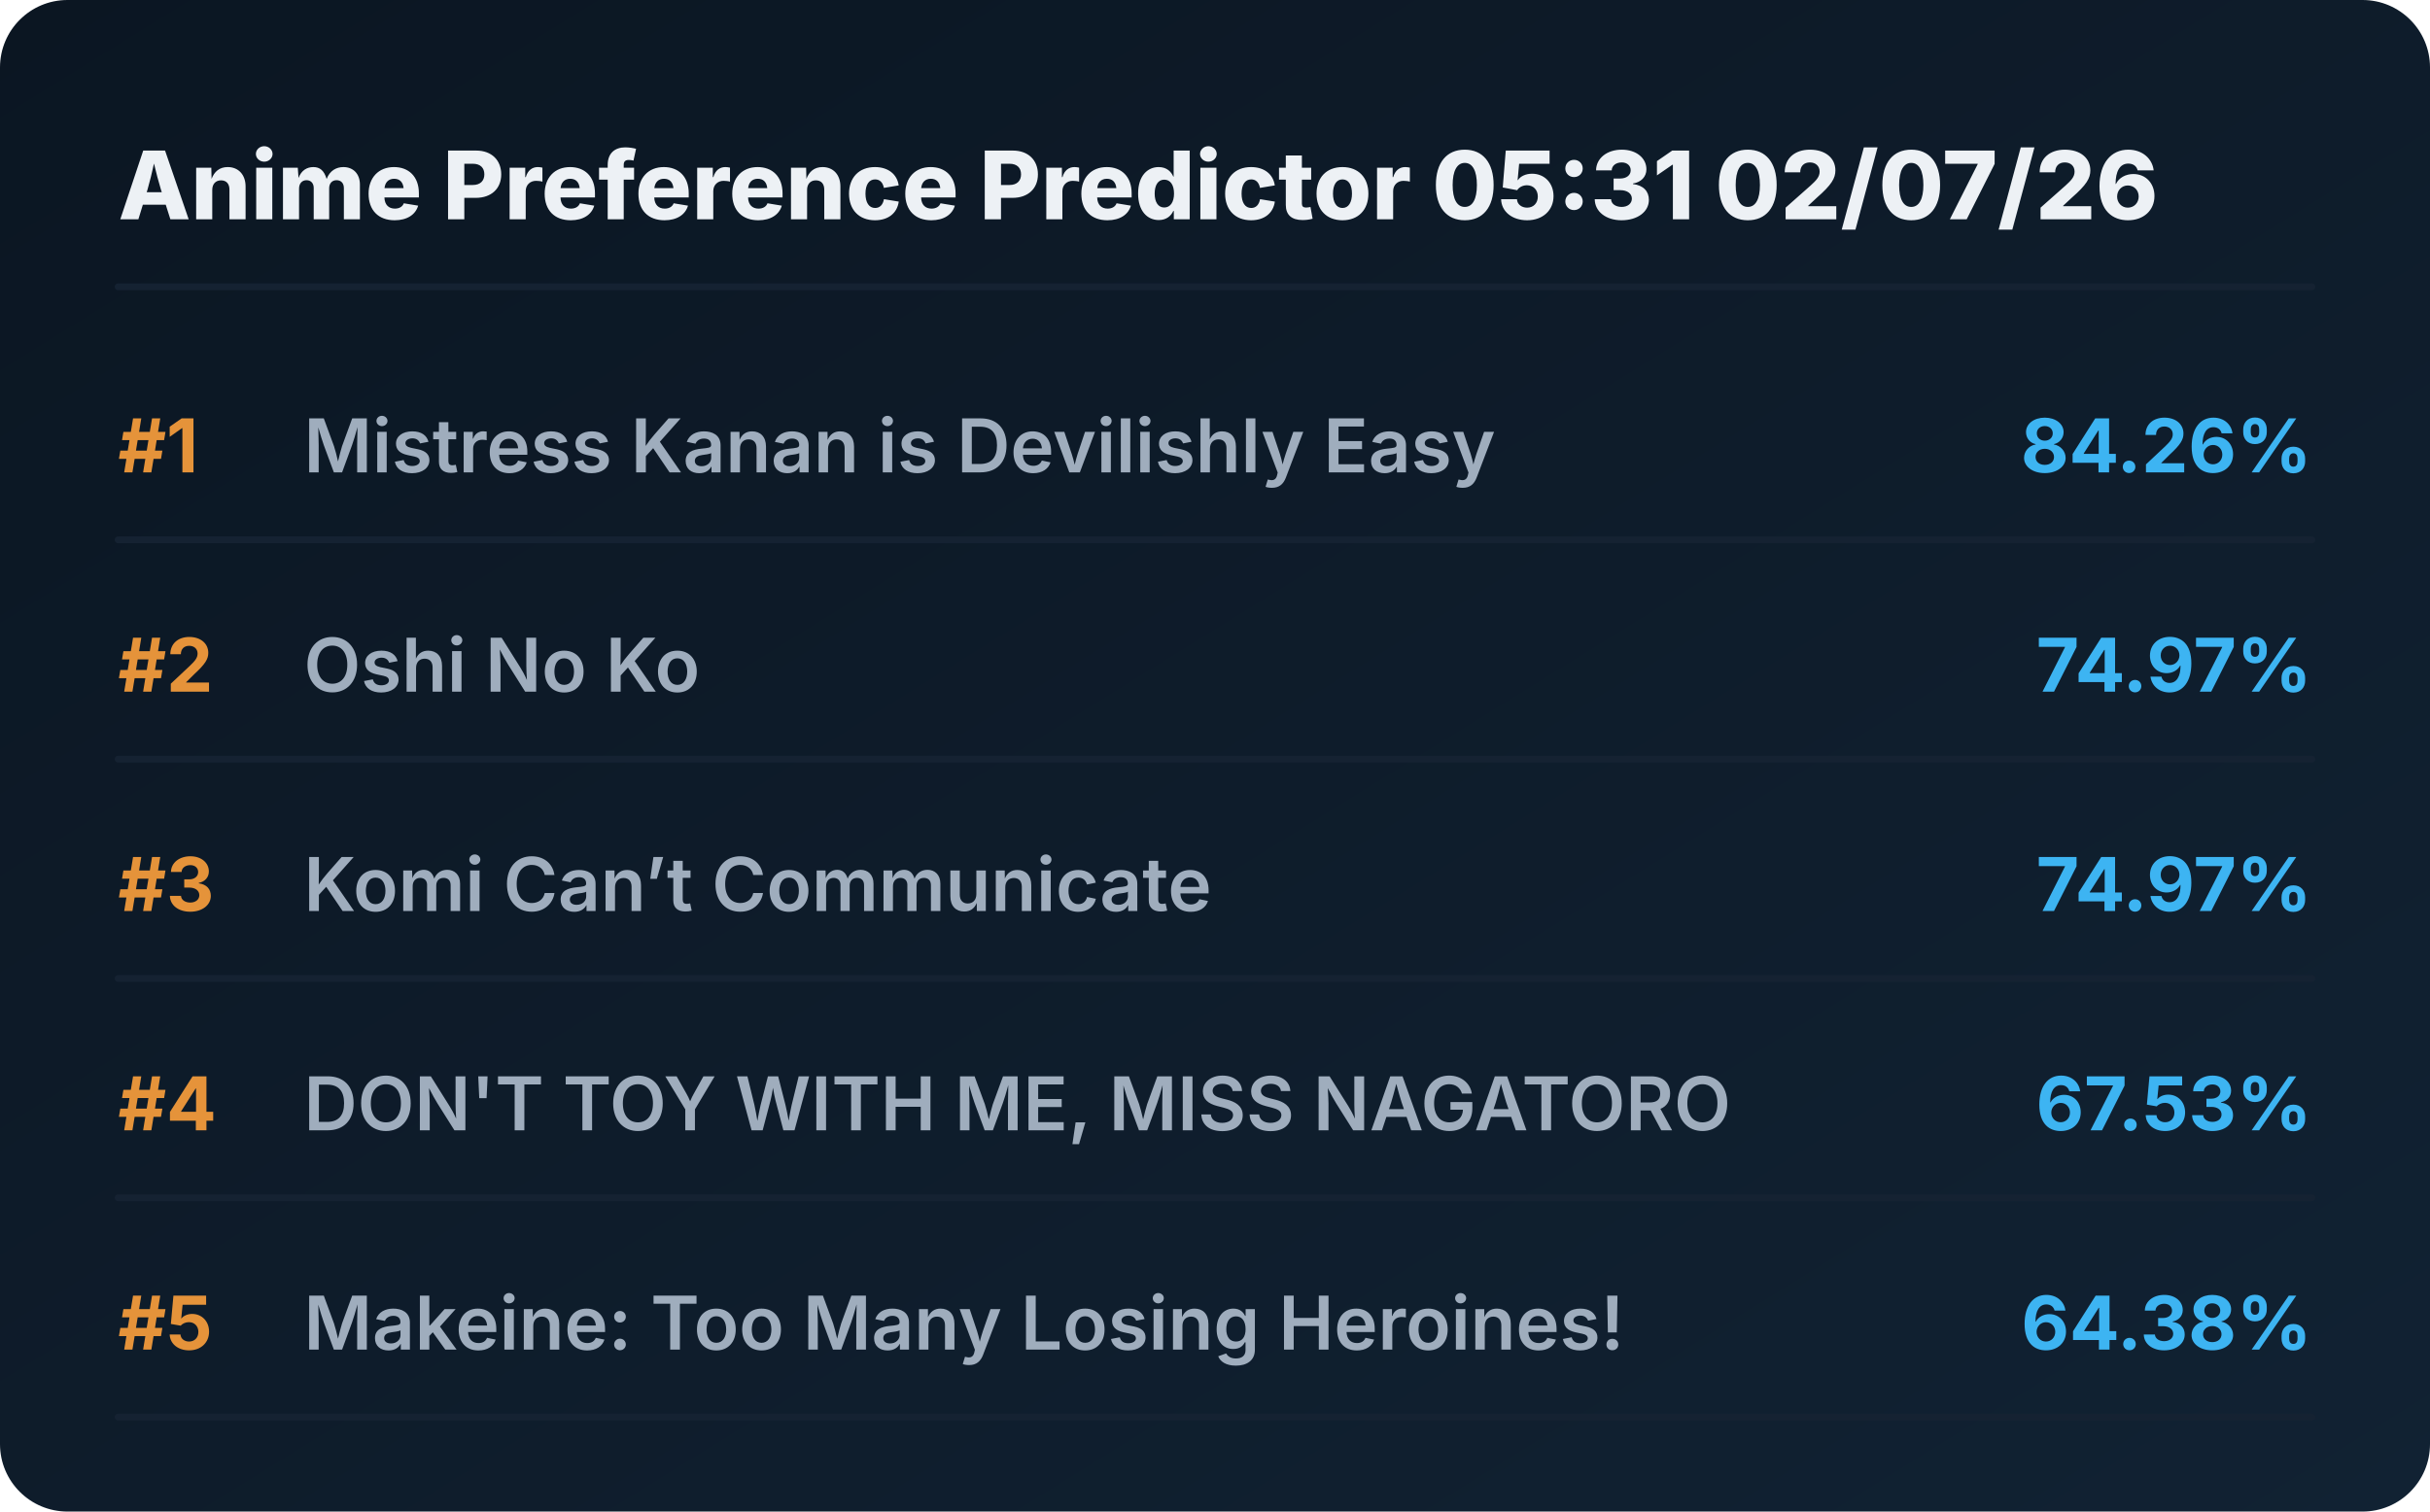
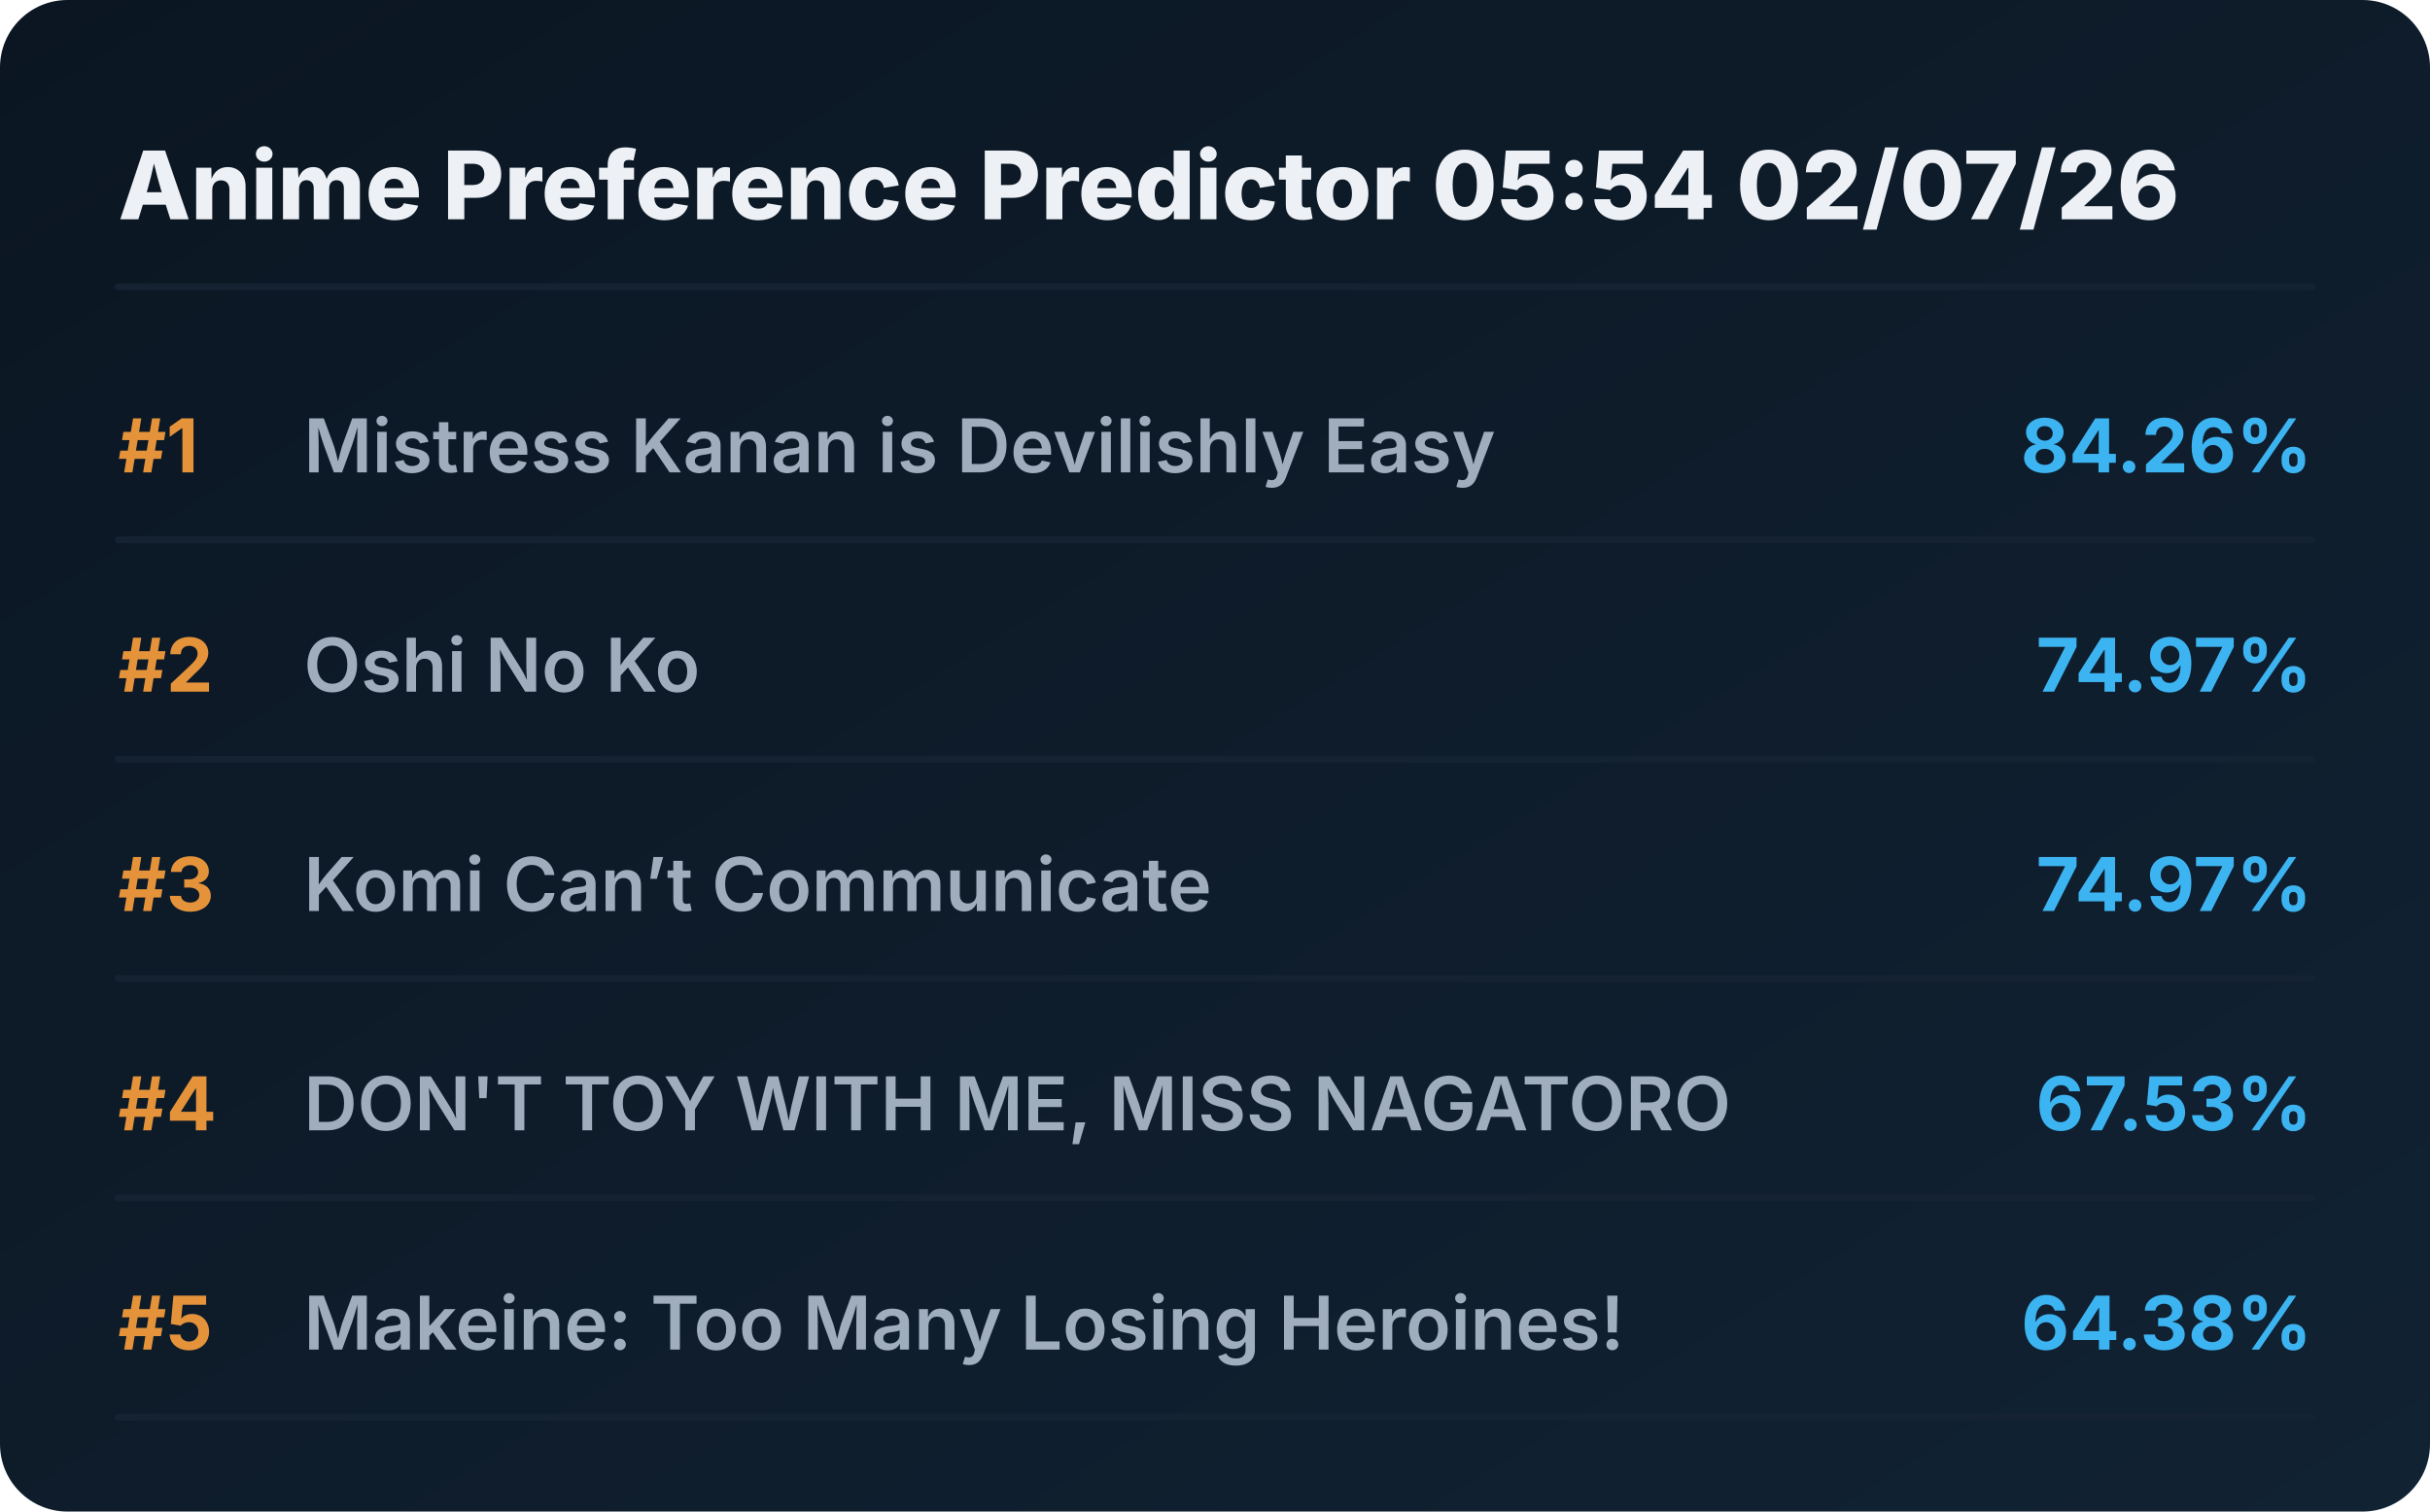
<svg xmlns="http://www.w3.org/2000/svg" viewBox="0 0 720 448" preserveAspectRatio="xMidYMid meet" style="width: 100%; height: auto; max-width: 720px;">
  <defs>
    <linearGradient id="boxGrad" x1="0%" y1="0%" x2="100%" y2="100%">
      <stop offset="0%" stop-color="#0b1622" />
      <stop offset="100%" stop-color="#112233" />
    </linearGradient>
    <clipPath id="titleClip">
      <rect x="90" y="0" width="510" height="100%" />
    </clipPath>
  </defs>
  <style>
    .bg { fill: url(#boxGrad); rx: 20px; }
    .header { font-family: 'Overpass', 'Inter', system-ui, sans-serif; font-weight: 800; font-size: 28px; fill: #edf1f5; }
    .rank { font-family: 'Overpass', 'Inter', system-ui, sans-serif; font-weight: 700; font-size: 22px; fill: #e5933a; }
    .title { font-family: 'Overpass', 'Inter', system-ui, sans-serif; font-weight: 600; font-size: 22px; fill: #9fadbd; }
    .score { font-family: 'Overpass', 'Inter', system-ui, sans-serif; font-weight: 700; font-size: 22px; fill: #3db4f2; }
    .line { stroke: #152232; stroke-width: 2; stroke-linecap: round; }
  </style>
  <rect class="bg" width="720" height="448" />
-   <text x="35" y="65" class="header">Anime Preference Predictor 05:31 02/07/26</text>
+   <text x="35" y="65" class="header">Anime Preference Predictor 05:54 02/07/26</text>
  <line x1="35" y1="85" x2="685" y2="85" class="line" />
  <g transform="translate(0, 0)">
    <text x="35" y="140" class="rank">#1</text>
    <text x="90" y="140" class="title">Mistress Kanan is Devilishly Easy</text>
    <text x="685" y="140" class="score" text-anchor="end">84.26%</text>
    <line x1="35" y1="160" x2="685" y2="160" class="line" />
  </g>
  <g transform="translate(0, 65)">
    <text x="35" y="140" class="rank">#2</text>
    <text x="90" y="140" class="title">Oshi No Ko</text>
    <text x="685" y="140" class="score" text-anchor="end">74.97%</text>
    <line x1="35" y1="160" x2="685" y2="160" class="line" />
  </g>
  <g transform="translate(0, 130)">
    <text x="35" y="140" class="rank">#3</text>
    <text x="90" y="140" class="title">Komi Can’t Communicate</text>
    <text x="685" y="140" class="score" text-anchor="end">74.97%</text>
    <line x1="35" y1="160" x2="685" y2="160" class="line" />
  </g>
  <g transform="translate(0, 195)">
    <text x="35" y="140" class="rank">#4</text>
    <text x="90" y="140" class="title">DON'T TOY WITH ME, MISS NAGATORO</text>
    <text x="685" y="140" class="score" text-anchor="end">67.53%</text>
    <line x1="35" y1="160" x2="685" y2="160" class="line" />
  </g>
  <g transform="translate(0, 260)">
    <text x="35" y="140" class="rank">#5</text>
    <text x="90" y="140" class="title">Makeine: Too Many Losing Heroines!</text>
    <text x="685" y="140" class="score" text-anchor="end">64.38%</text>
    <line x1="35" y1="160" x2="685" y2="160" class="line" />
  </g>
</svg>
